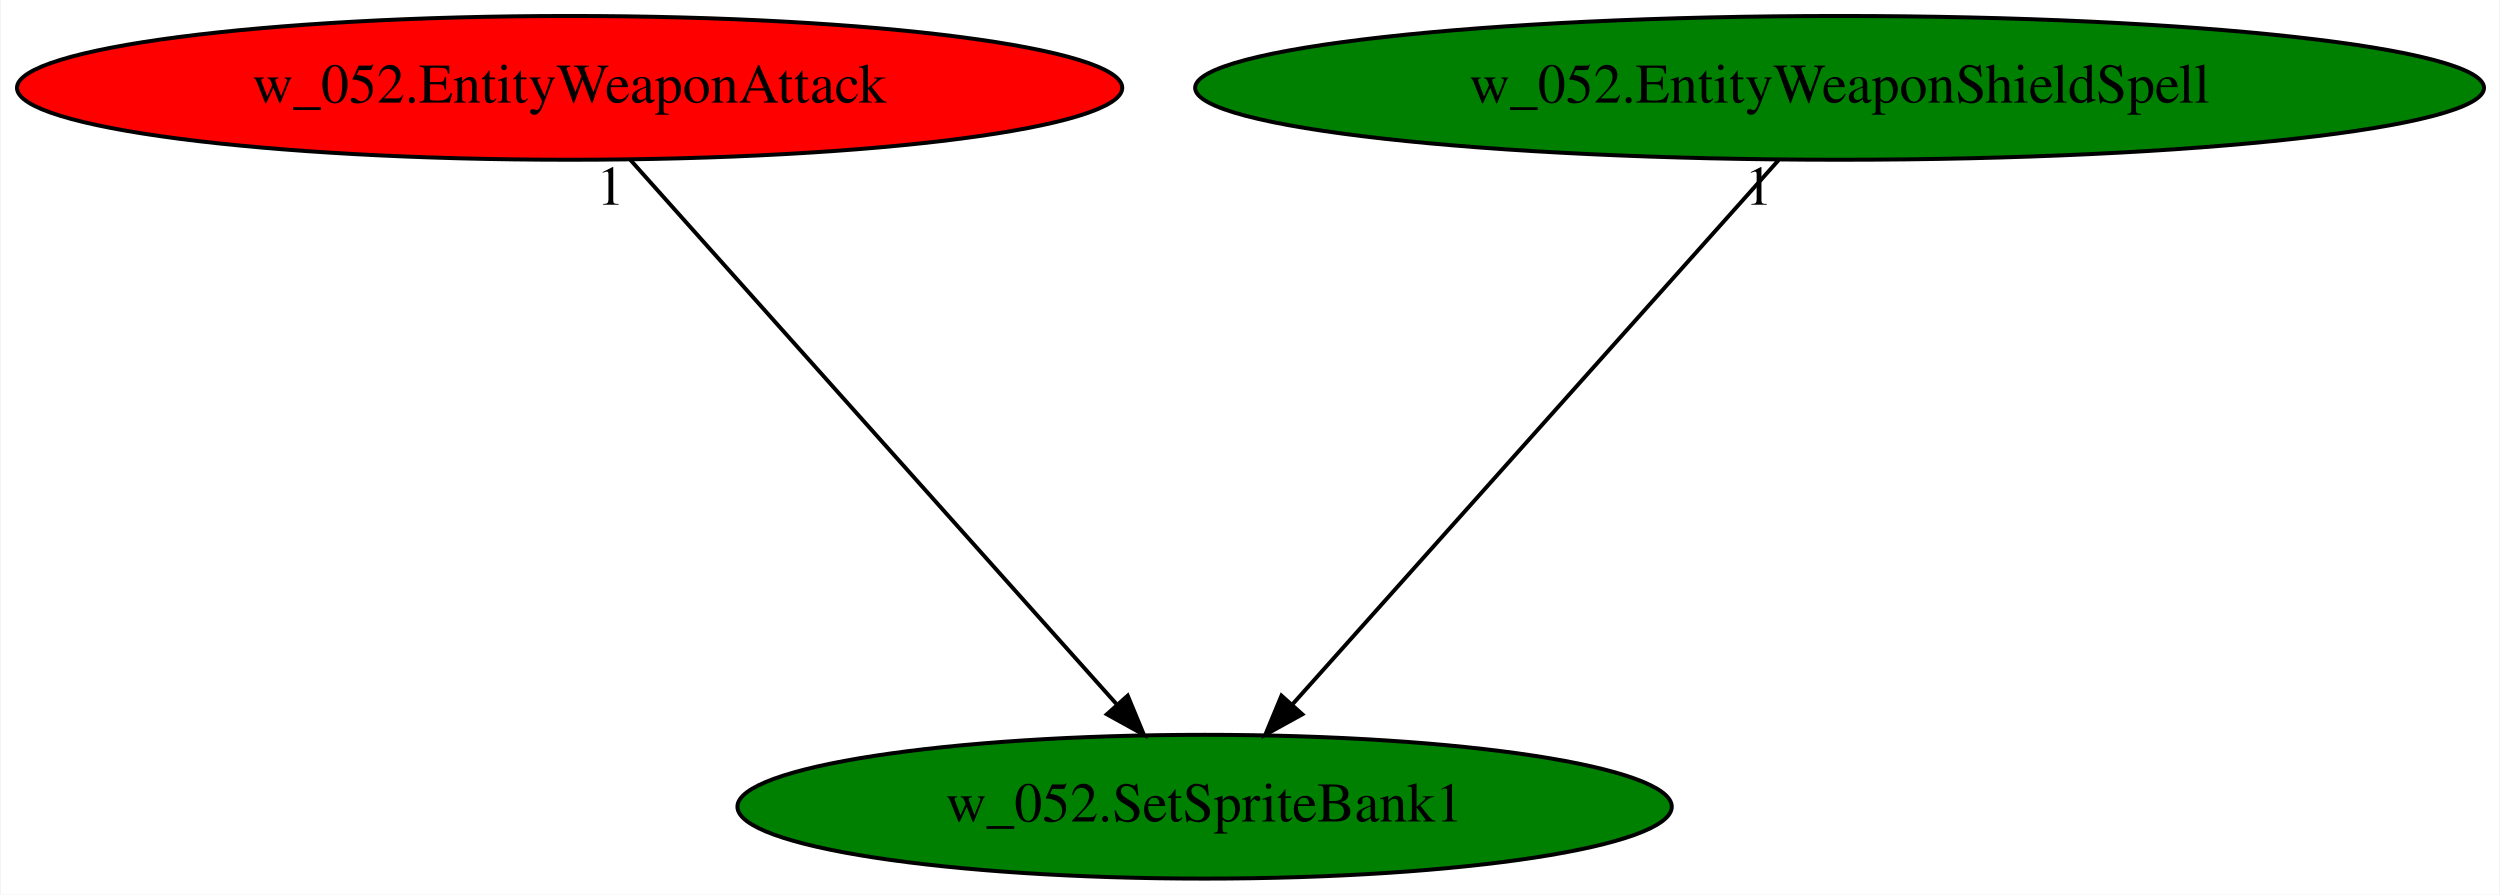
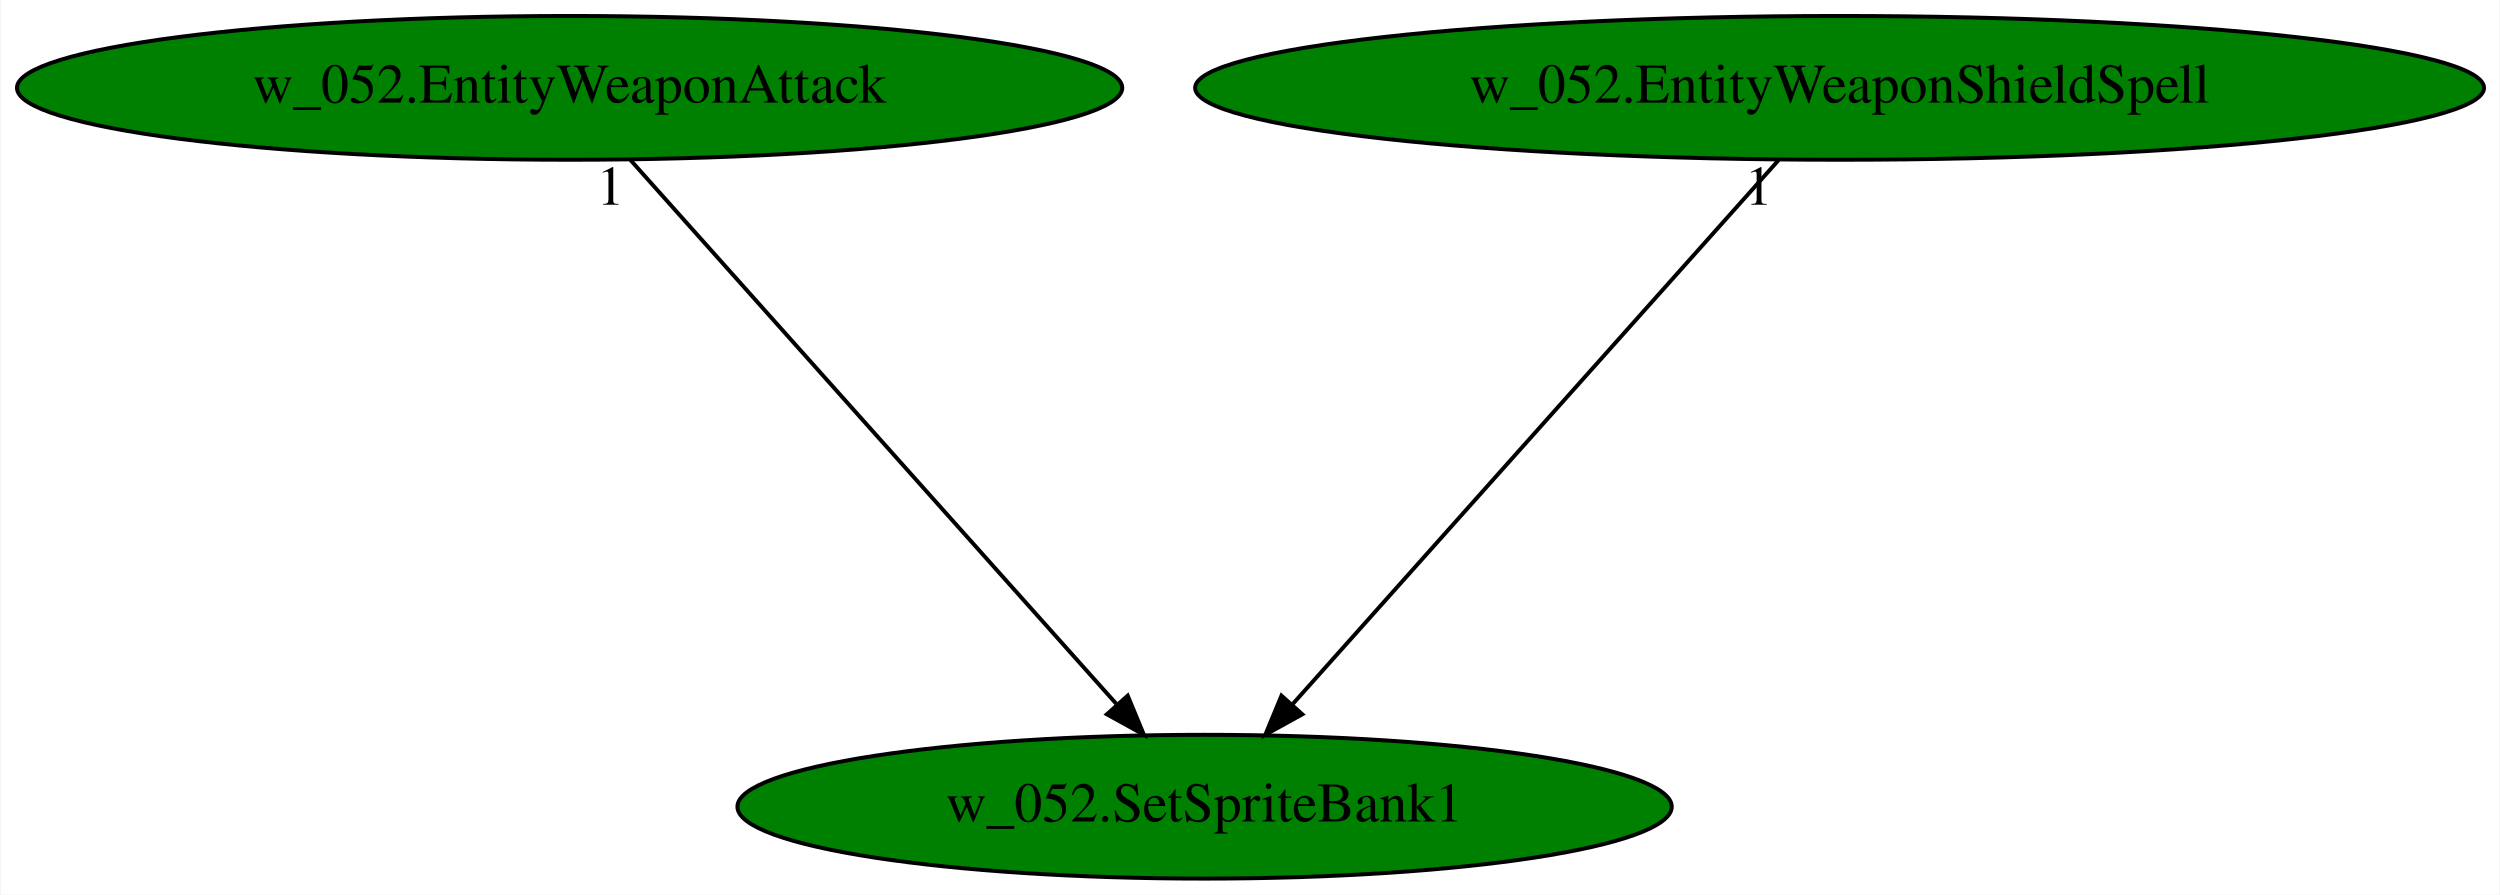
<svg xmlns="http://www.w3.org/2000/svg" xmlns:xlink="http://www.w3.org/1999/xlink" width="626pt" height="224pt" viewBox="0.00 0.00 625.62 224.00">
  <g id="graph0" class="graph" transform="scale(1 1) rotate(0) translate(4 220)">
    <polygon fill="white" stroke="transparent" points="-4,4 -4,-220 621.62,-220 621.62,4 -4,4" />
    <g id="node1" class="node">
      <ellipse fill="green" stroke="black" cx="297.44" cy="-18" rx="116.98" ry="18" />
      <text text-anchor="middle" x="297.44" y="-14.3" font-family="Times,serif" font-size="14.00">w_052.SetSpriteBank1</text>
    </g>
    <g id="node2" class="node">
      <g id="a_node2">
        <a xlink:href="w_052.EntityWeaponAttack.svg" xlink:title="w_052.EntityWeaponAttack">
-           <ellipse fill="red" stroke="black" cx="138.44" cy="-198" rx="138.38" ry="18" />
+           <ellipse fill="green" stroke="black" cx="138.44" cy="-198" rx="138.38" ry="18" />
          <text text-anchor="middle" x="138.44" y="-194.3" font-family="Times,serif" font-size="14.00">w_052.EntityWeaponAttack</text>
        </a>
      </g>
    </g>
    <g id="edge1" class="edge">
      <path fill="none" stroke="black" d="M153.68,-179.93C181.94,-148.3 242.53,-80.46 275.31,-43.78" />
      <polygon fill="black" stroke="black" points="278.19,-45.81 282.24,-36.02 272.97,-41.14 278.19,-45.81" />
      <text text-anchor="middle" x="148.68" y="-168.73" font-family="Times,serif" font-size="14.00">1</text>
    </g>
    <g id="node3" class="node">
      <g id="a_node3">
        <a xlink:href="w_052.EntityWeaponShieldSpell.svg" xlink:title="w_052.EntityWeaponShieldSpell">
          <ellipse fill="green" stroke="black" cx="456.44" cy="-198" rx="161.37" ry="18" />
          <text text-anchor="middle" x="456.44" y="-194.3" font-family="Times,serif" font-size="14.00">w_052.EntityWeaponShieldSpell</text>
        </a>
      </g>
    </g>
    <g id="edge2" class="edge">
      <path fill="none" stroke="black" d="M441.19,-179.93C412.94,-148.3 352.34,-80.46 319.57,-43.78" />
      <polygon fill="black" stroke="black" points="321.91,-41.14 312.64,-36.02 316.69,-45.81 321.91,-41.14" />
      <text text-anchor="middle" x="436.19" y="-168.73" font-family="Times,serif" font-size="14.00">1</text>
    </g>
  </g>
</svg>
